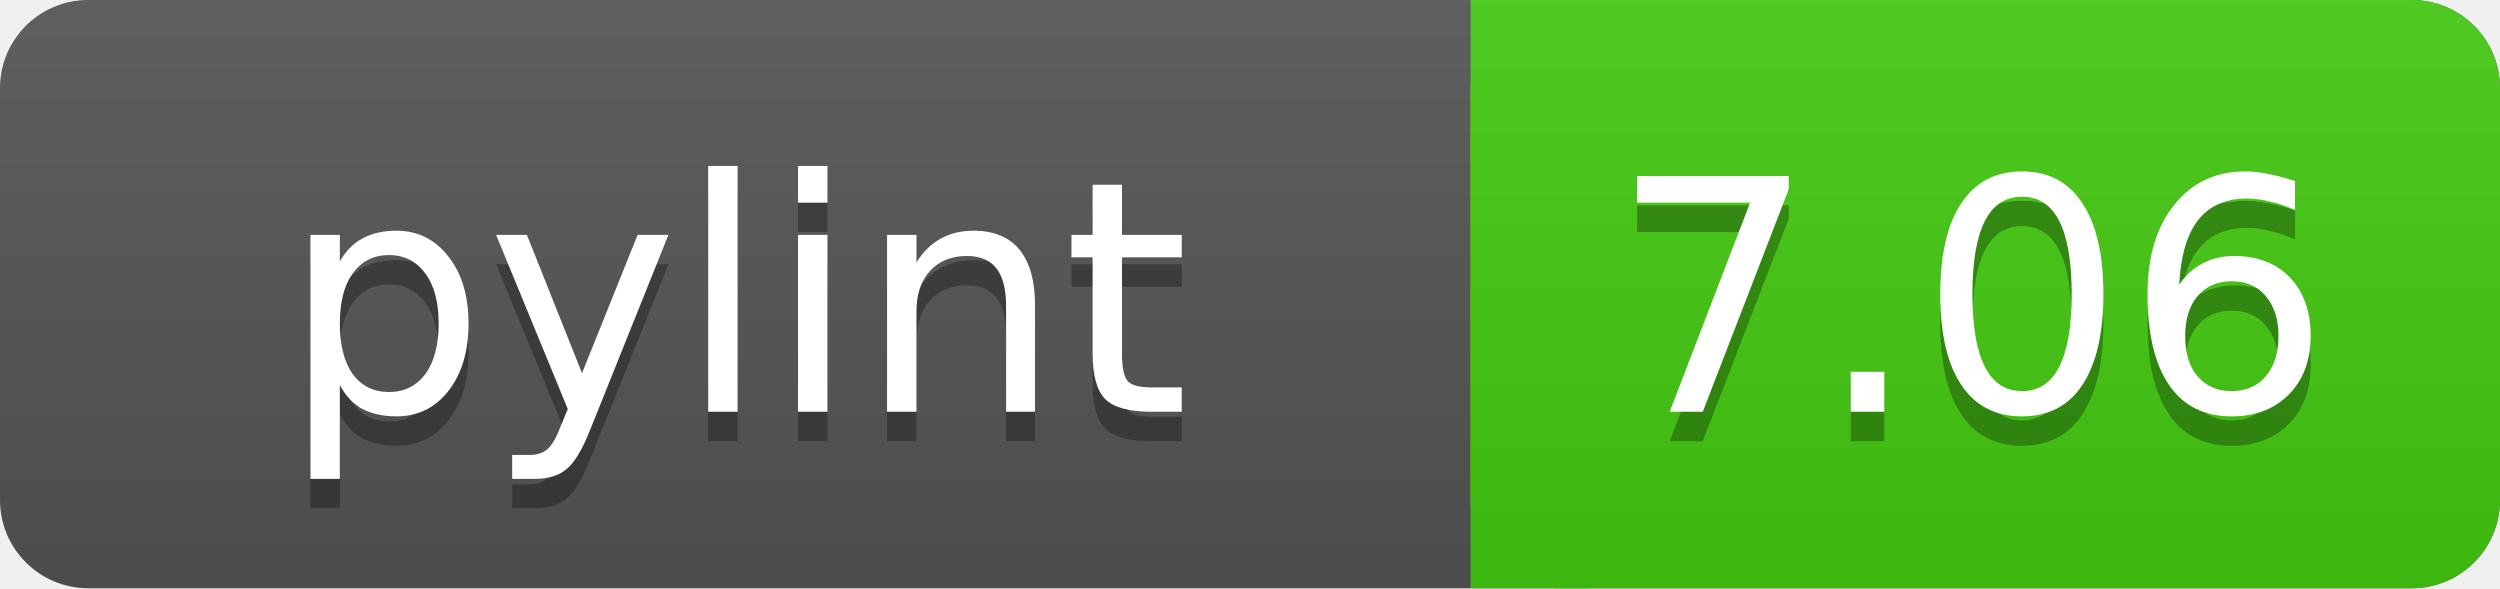
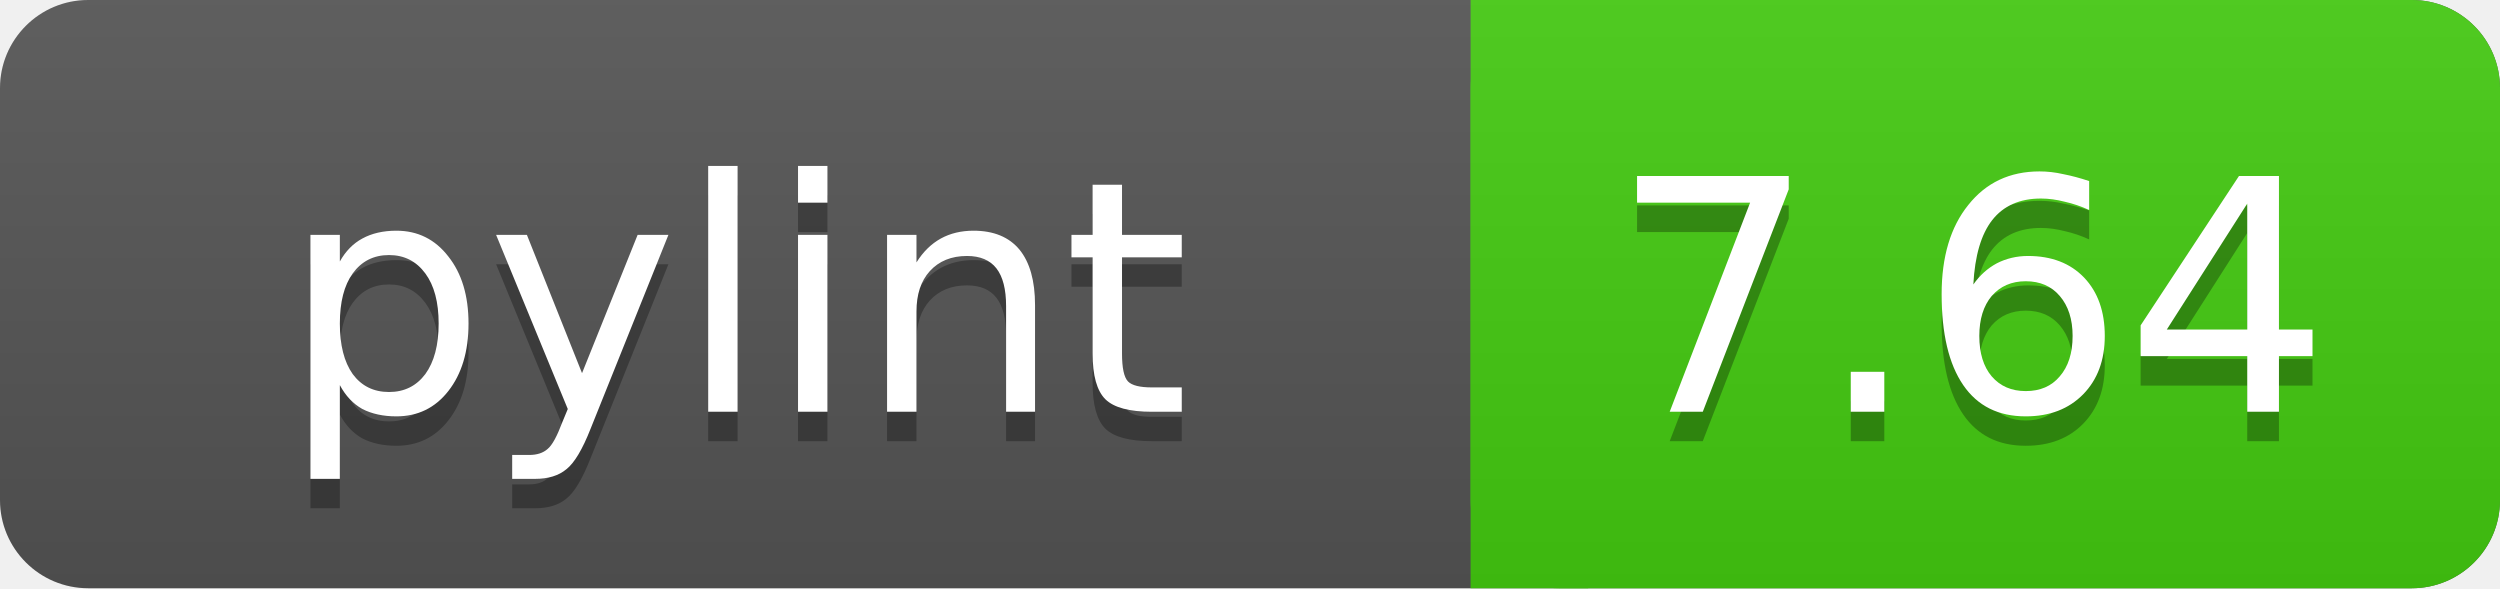
<svg xmlns="http://www.w3.org/2000/svg" width="85" height="20">
  <linearGradient id="a" x2="0" y2="100%">
    <stop offset="0" stop-color="#bbb" stop-opacity=".1" />
    <stop offset="1" stop-opacity=".1" />
  </linearGradient>
  <rect rx="3" width="85" height="20" fill="#555" />
  <rect rx="3" x="50" width="35" height="20" fill="#44cc11" />
  <path fill="#44cc11" d="M50 0h4v20h-4z" />
  <rect rx="3" width="85" height="20" fill="url(#a)" />
  <g fill="#fff" text-anchor="middle" font-family="DejaVu Sans,Verdana,Geneva,sans-serif" font-size="11">
    <text x="25" y="15" fill="#010101" fill-opacity=".3">pylint</text>
    <text x="25" y="14">pylint</text>
-     <text x="67" y="15" fill="#010101" fill-opacity=".3">7.06</text>
-     <text x="67" y="14">7.06</text>
+     <text x="67" y="15" fill="#010101" fill-opacity=".3">7.64</text>
+     <text x="67" y="14">7.64</text>
  </g>
</svg>
